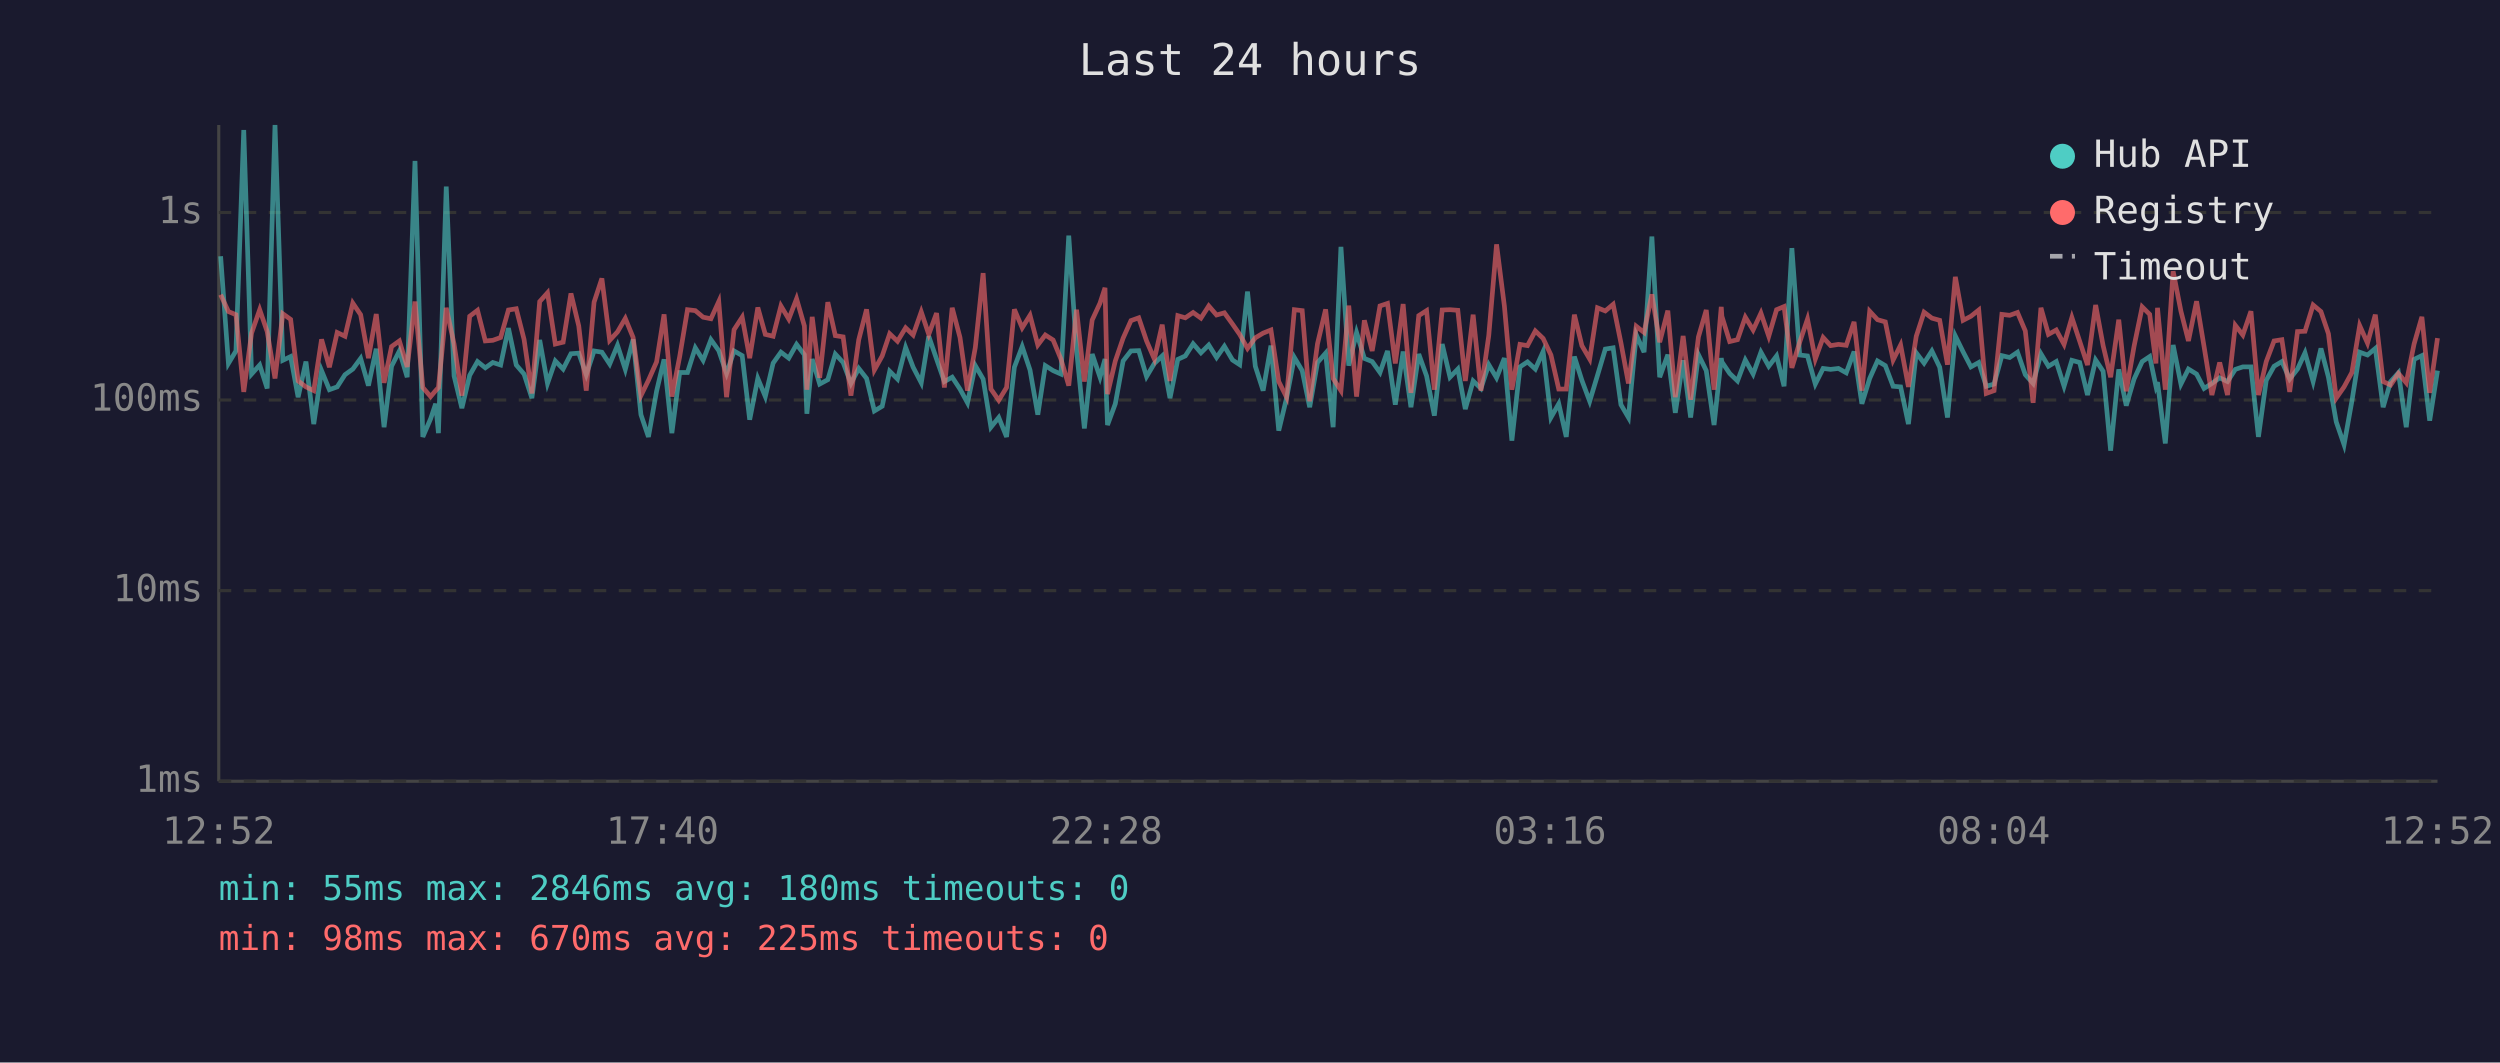
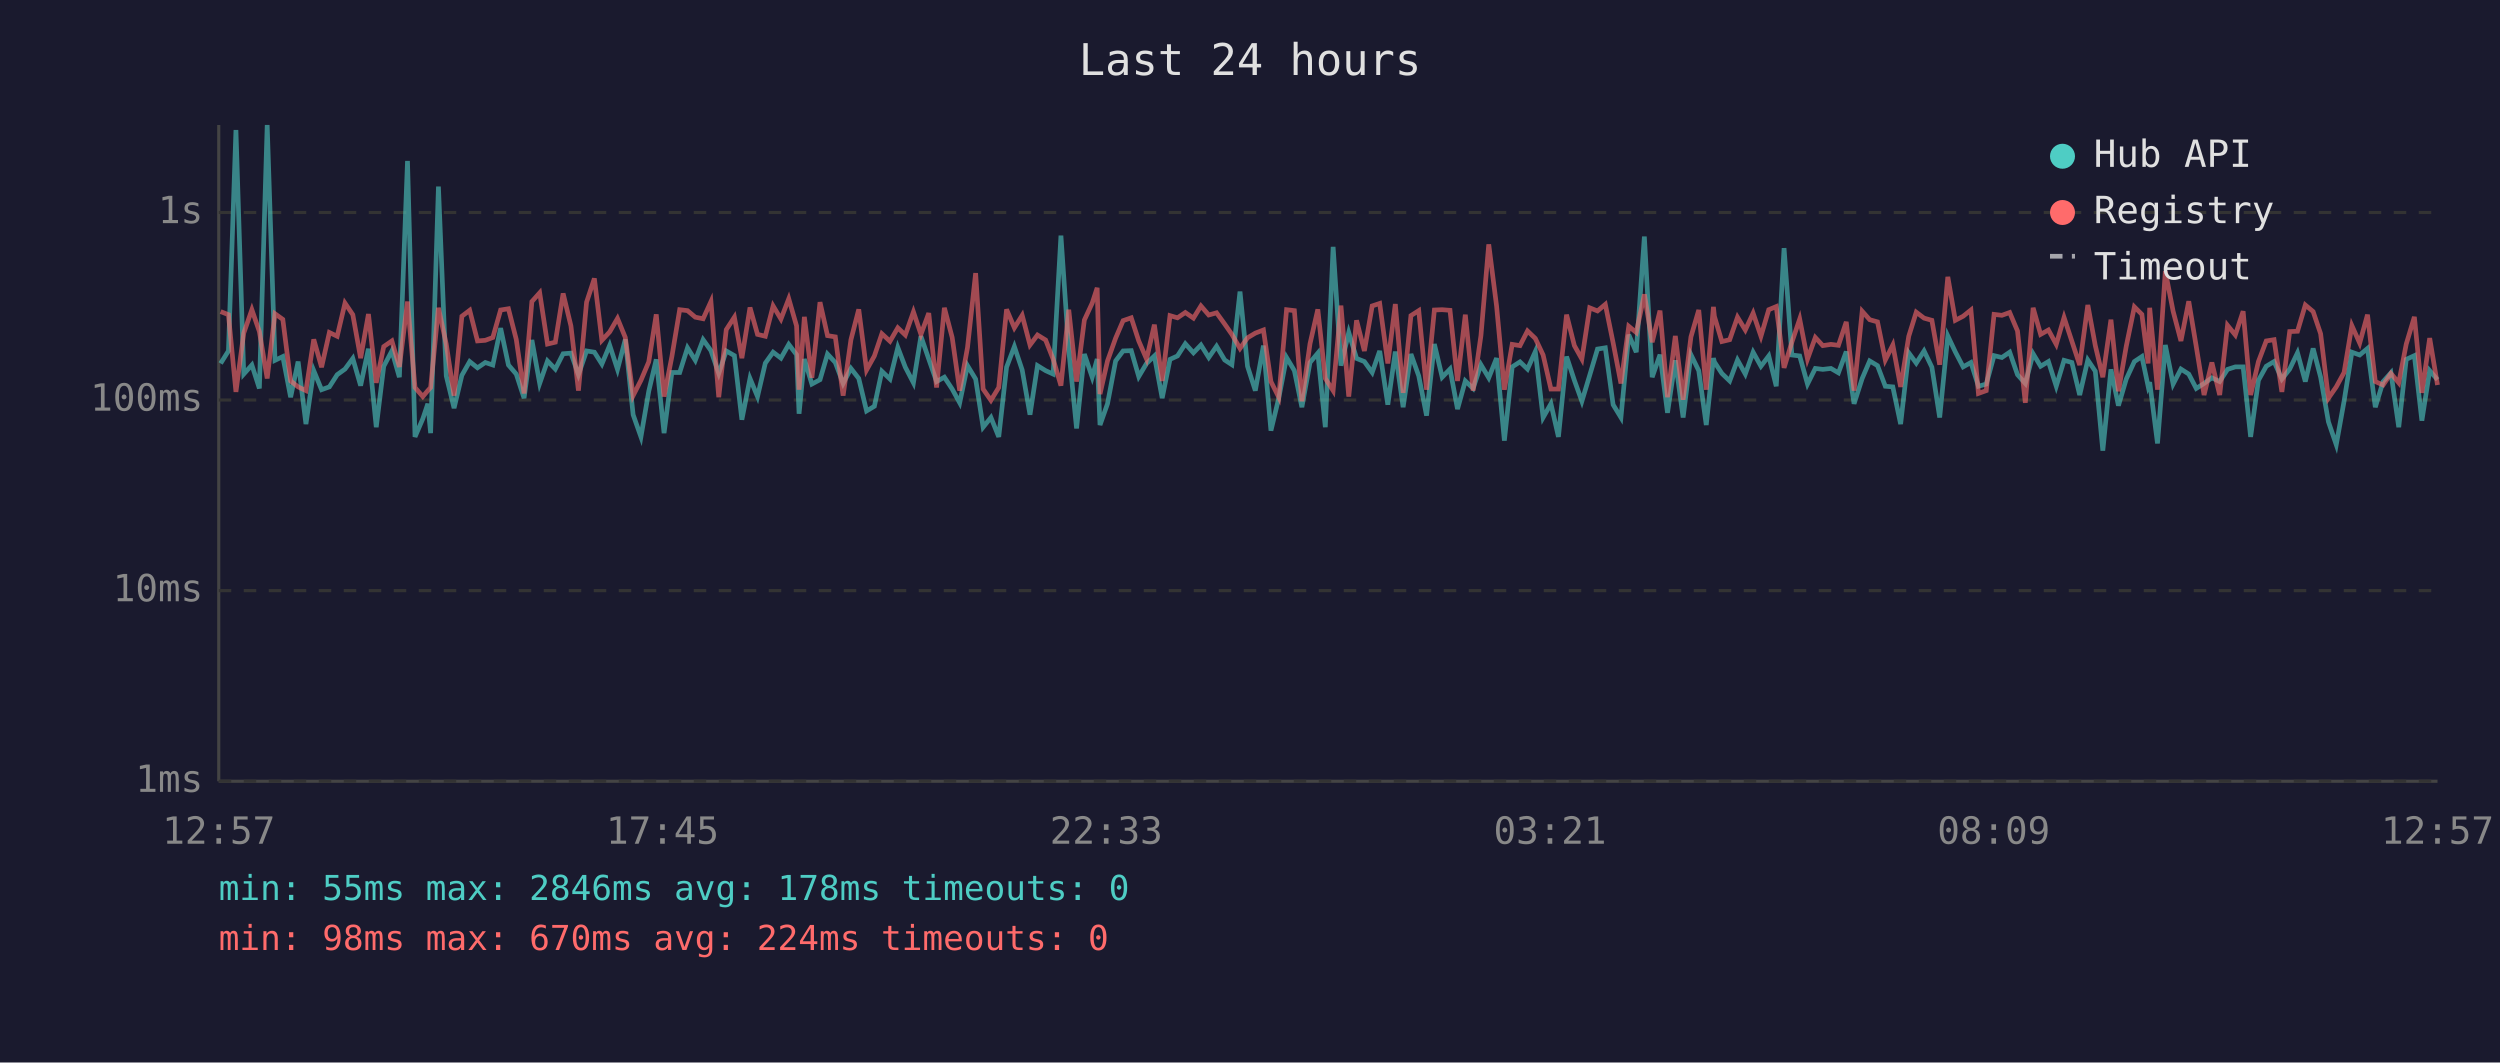
<svg xmlns="http://www.w3.org/2000/svg" viewBox="0 0 800 340" font-family="monospace" font-size="12">
  <rect width="800" height="340" fill="#1a1a2e" />
  <text x="400" y="24" fill="#e0e0e0" font-size="14" text-anchor="middle">Last 24 hours</text>
  <line x1="70" y1="40" x2="70" y2="250" stroke="#444" stroke-width="1" />
  <line x1="70" y1="250" x2="780" y2="250" stroke="#444" stroke-width="1" />
  <line x1="70" y1="250" x2="780" y2="250" stroke="#333" stroke-width="1" stroke-dasharray="4" />
  <text x="65" y="250" fill="#888" text-anchor="end" dominant-baseline="middle">1ms</text>
  <line x1="70" y1="189" x2="780" y2="189" stroke="#333" stroke-width="1" stroke-dasharray="4" />
  <text x="65" y="189" fill="#888" text-anchor="end" dominant-baseline="middle">10ms</text>
  <line x1="70" y1="128" x2="780" y2="128" stroke="#333" stroke-width="1" stroke-dasharray="4" />
  <text x="65" y="128" fill="#888" text-anchor="end" dominant-baseline="middle">100ms</text>
  <line x1="70" y1="68" x2="780" y2="68" stroke="#333" stroke-width="1" stroke-dasharray="4" />
  <text x="65" y="68" fill="#888" text-anchor="end" dominant-baseline="middle">1s</text>
-   <text x="70" y="270" fill="#888" text-anchor="middle">12:52</text>
-   <text x="212" y="270" fill="#888" text-anchor="middle">17:40</text>
-   <text x="354" y="270" fill="#888" text-anchor="middle">22:28</text>
-   <text x="496" y="270" fill="#888" text-anchor="middle">03:16</text>
-   <text x="638" y="270" fill="#888" text-anchor="middle">08:04</text>
-   <text x="780" y="270" fill="#888" text-anchor="middle">12:52</text>
-   <polyline points="70.6,82.0 73.1,116.3 75.5,112.3 78.0,41.6 80.5,119.7 83.1,116.8 85.5,124.3 88.0,40.0 90.5,115.3 93.0,114.1 95.4,127.1 97.9,115.7 100.4,135.7 102.9,118.6 105.4,124.7 107.9,123.8 110.4,119.9 112.9,118.1 115.4,114.7 117.9,123.4 120.4,111.6 122.9,136.7 125.3,117.2 127.8,112.3 130.3,120.7 132.8,51.5 135.3,139.8 137.8,134.0 139.4,129.2 140.3,138.6 142.8,59.7 145.3,120.3 147.8,130.6 150.3,120.1 152.8,115.7 155.3,117.7 157.7,116.0 160.2,116.8 162.7,105.0 165.2,116.8 167.7,119.7 170.2,127.4 172.7,108.8 175.2,122.7 177.7,115.5 180.2,118.1 182.7,113.2 185.2,113.0 187.6,119.9 190.1,112.3 192.6,112.7 195.1,116.5 197.6,110.5 200.1,118.2 202.6,108.6 205.1,132.7 207.5,139.8 210.1,125.2 212.5,115.0 215.0,138.6 217.5,119.2 220.0,119.2 222.5,111.3 225.0,115.3 227.5,108.7 230.0,112.2 232.5,119.5 234.9,112.3 237.5,113.8 239.9,134.3 242.5,121.1 244.9,126.9 247.4,116.2 249.9,112.7 252.4,114.6 254.9,110.2 257.4,113.5 258.2,132.4 259.9,114.9 262.3,122.9 264.9,121.5 267.3,113.3 269.8,116.0 272.3,122.7 274.8,117.9 277.3,121.1 279.8,131.5 282.3,130.0 284.7,118.8 287.2,121.3 289.8,111.2 292.2,117.5 294.8,122.5 297.2,107.6 299.7,114.9 302.2,122.1 304.7,120.7 307.2,124.5 309.6,128.9 312.1,117.0 314.6,121.3 317.1,136.7 319.6,133.6 322.1,139.8 324.6,117.5 327.1,110.9 329.6,118.4 332.1,132.7 334.5,117.0 337.0,118.6 339.5,119.7 342.0,75.4 344.5,112.0 347.0,137.1 349.5,113.3 352.0,120.7 353.6,114.9 354.4,136.0 356.9,129.2 359.4,115.5 361.9,112.3 364.4,112.2 366.9,120.5 369.4,116.3 371.9,113.9 374.4,127.4 376.9,115.0 379.3,113.9 381.8,110.0 384.3,112.9 386.8,110.4 389.3,114.4 391.8,110.8 394.4,115.2 396.7,116.7 399.2,93.3 401.7,117.2 404.2,125.0 406.7,110.6 409.2,137.8 411.7,127.4 414.2,114.4 416.7,118.6 419.1,130.3 421.6,116.0 424.2,113.0 426.6,136.7 429.1,79.0 431.6,117.0 434.1,106.4 436.6,114.7 439.1,115.7 441.6,119.2 444.0,112.3 446.5,129.5 449.0,112.5 451.5,130.3 454.0,113.3 456.5,120.3 459.0,133.0 461.5,110.1 464.0,120.7 466.5,118.1 468.9,130.9 471.4,121.9 473.9,124.3 476.4,116.7 478.9,120.9 481.4,114.6 483.8,141.0 486.4,117.4 488.8,115.8 491.3,118.1 493.8,112.5 496.3,133.6 498.8,129.2 501.2,139.8 503.8,114.1 506.2,121.7 508.7,128.4 511.2,120.1 513.7,111.7 516.2,111.3 518.7,129.5 521.1,133.6 523.6,107.1 526.1,112.7 528.6,75.7 531.1,120.7 533.7,113.5 536.1,132.1 538.6,115.3 541.0,133.6 543.5,113.5 546.0,118.6 548.5,136.0 550.8,114.6 551.0,115.8 553.5,119.5 556.0,121.9 558.5,115.2 561.0,119.7 563.5,112.7 566.0,117.2 568.5,113.9 570.9,123.6 573.4,79.4 575.9,113.6 578.4,113.9 580.9,122.9 583.4,117.9 585.8,118.2 588.3,117.9 590.8,119.3 593.3,112.5 595.8,129.2 598.3,121.1 600.8,115.5 603.3,117.0 605.8,123.6 608.2,123.8 610.7,135.7 613.2,112.9 615.7,116.2 618.2,112.3 620.7,117.5 623.2,133.6 625.7,107.5 628.2,112.6 630.7,117.4 633.2,116.0 635.6,123.6 638.1,122.9 640.6,113.8 643.1,114.4 645.6,112.7 648.1,119.9 650.6,122.7 653.1,113.2 655.5,117.2 658.0,115.7 660.5,123.6 663.0,115.3 665.5,116.0 668.0,126.4 670.6,115.2 673.0,118.8 675.4,144.2 678.0,118.2 680.4,129.8 682.9,121.3 685.5,115.7 687.9,114.1 689.9,123.6 690.4,122.3 692.9,141.9 695.4,110.4 697.9,122.9 700.3,118.1 702.9,119.7 705.3,124.3 707.8,122.7 710.3,120.9 712.8,122.1 715.3,118.2 717.7,117.4 720.3,117.4 722.7,139.8 725.2,121.7 727.7,117.2 730.2,115.7 732.7,121.3 735.2,118.1 737.6,112.9 740.2,122.1 742.7,111.5 745.1,120.7 747.6,135.0 750.1,142.3 752.6,128.4 755.1,112.7 757.6,113.6 760.1,111.5 762.6,130.3 765.0,122.1 767.5,119.3 770.0,136.7 772.5,115.0 775.0,113.8 777.5,134.6 780.0,118.6" fill="none" stroke="#4ecdc4" stroke-width="1.5" opacity="0.6" />
-   <polyline points="70.6,94.3 73.1,99.7 75.5,100.7 78.0,125.4 80.5,106.6 83.1,99.1 85.5,106.1 88.0,121.1 90.5,100.4 93.0,102.2 95.4,121.9 97.9,123.8 100.4,125.0 102.9,108.6 105.4,117.5 107.9,106.4 110.4,107.6 112.9,97.0 115.4,100.7 117.9,114.6 120.4,100.5 122.9,122.5 125.3,110.9 127.8,109.1 130.3,117.4 132.8,96.5 135.3,124.0 137.8,126.9 139.4,125.0 140.3,124.0 142.8,98.5 145.3,110.1 147.8,126.6 150.3,101.2 152.8,99.3 155.3,109.1 157.7,108.9 160.2,108.0 162.7,99.2 165.2,98.8 167.7,108.6 170.2,125.9 172.7,96.5 175.2,93.7 177.7,110.1 180.2,109.5 182.7,93.9 185.2,104.3 187.6,125.0 190.1,96.7 192.6,89.1 195.1,108.9 197.6,106.2 200.1,101.9 202.6,108.0 205.1,126.6 207.5,121.7 210.1,115.8 212.5,100.6 215.0,126.9 217.5,114.1 220.0,99.1 222.5,99.4 225.0,101.5 227.5,102.0 230.0,96.5 232.5,127.1 234.9,105.5 237.5,101.5 239.9,114.6 242.5,98.4 244.9,107.0 247.4,107.6 249.9,97.9 252.4,102.1 254.9,95.6 257.4,104.3 258.2,124.7 259.9,101.4 262.3,120.9 264.9,96.7 267.3,107.4 269.8,107.8 272.3,126.6 274.8,108.7 277.3,99.0 279.8,118.4 282.3,113.9 284.7,106.8 287.2,109.2 289.8,104.9 292.2,107.2 294.8,99.8 297.2,107.0 299.7,100.2 302.2,124.0 304.7,98.5 307.2,108.0 309.6,125.0 312.1,111.2 314.6,87.4 317.1,124.5 319.6,128.1 322.1,124.0 324.6,99.0 327.1,104.9 329.6,100.9 332.1,110.4 334.5,107.2 337.0,108.8 339.5,114.9 342.0,123.4 344.5,99.1 347.0,122.1 349.5,102.4 352.0,97.0 353.6,92.1 354.4,126.1 356.9,115.5 359.4,108.2 361.9,102.6 364.4,101.7 366.9,109.1 369.4,114.9 371.9,103.9 374.4,121.9 376.9,101.0 379.3,101.7 381.8,100.0 384.3,101.8 386.8,97.9 389.3,100.8 391.8,100.1 394.4,103.7 396.7,107.0 399.2,111.5 401.7,108.1 404.2,106.6 406.7,105.6 409.2,122.1 411.7,127.1 414.2,99.1 416.7,99.4 419.1,128.4 421.6,110.0 424.2,99.0 426.6,121.1 429.1,125.0 431.6,97.8 434.1,126.9 436.6,102.5 439.1,112.3 441.6,97.9 444.0,97.1 446.5,116.3 449.0,97.3 451.5,125.7 454.0,101.0 456.5,99.4 459.0,124.7 461.5,99.2 464.0,99.1 466.5,99.3 468.9,121.9 471.4,100.7 473.9,125.0 476.4,107.4 478.9,78.2 481.4,97.9 483.8,124.7 486.4,110.2 488.8,110.6 491.3,105.9 493.8,108.3 496.3,113.6 498.8,124.5 501.2,124.5 503.8,100.7 506.2,110.6 508.7,114.9 511.2,98.5 513.7,99.5 516.2,97.4 518.7,109.7 521.1,122.7 523.6,104.4 526.1,106.4 528.6,94.2 531.1,109.5 533.7,99.4 536.1,127.1 538.6,107.5 541.0,127.9 543.5,107.8 546.0,99.2 548.5,124.7 550.8,98.2 551.0,101.2 553.5,109.3 556.0,108.7 558.5,101.5 561.0,105.6 563.5,100.2 566.0,107.6 568.5,99.1 570.9,98.1 573.4,117.7 575.9,109.5 578.4,102.1 580.9,114.9 583.4,108.0 585.8,110.6 588.3,110.2 590.8,110.5 593.3,103.0 595.8,125.0 598.3,99.6 600.8,102.3 603.3,103.0 605.8,115.2 608.2,110.4 610.7,123.8 613.2,107.6 615.7,99.9 618.2,101.8 620.7,102.5 623.2,116.7 625.7,88.6 628.2,102.5 630.7,101.2 633.2,99.2 635.6,125.9 638.1,125.0 640.6,100.6 643.1,100.9 645.6,100.0 648.1,105.9 650.6,128.9 653.1,98.5 655.5,107.0 658.0,105.6 660.5,110.2 663.0,101.6 665.5,109.2 668.0,116.8 670.6,97.6 673.0,110.6 675.4,120.7 678.0,102.3 680.4,125.2 682.9,110.8 685.5,98.2 687.9,100.6 689.9,116.3 690.4,98.5 692.9,124.7 695.4,86.8 697.9,99.6 700.3,109.1 702.9,96.4 705.3,110.9 707.8,126.4 710.3,116.0 712.8,126.4 715.3,104.1 717.7,107.2 720.3,99.6 722.7,126.4 725.2,115.7 727.7,109.1 730.2,108.7 732.7,125.4 735.2,106.1 737.6,106.0 740.2,97.6 742.7,99.7 745.1,106.8 747.6,127.4 750.1,123.8 752.6,119.2 755.1,104.2 757.6,109.8 760.1,100.7 762.6,122.1 765.0,123.2 767.5,119.5 770.0,122.5 772.5,110.1 775.0,101.4 777.5,125.7 780.0,108.2" fill="none" stroke="#ff6b6b" stroke-width="1.5" opacity="0.6" />
+   <text x="70" y="270" fill="#888" text-anchor="middle">12:57</text>
+   <text x="212" y="270" fill="#888" text-anchor="middle">17:45</text>
+   <text x="354" y="270" fill="#888" text-anchor="middle">22:33</text>
+   <text x="496" y="270" fill="#888" text-anchor="middle">03:21</text>
+   <text x="638" y="270" fill="#888" text-anchor="middle">08:09</text>
+   <text x="780" y="270" fill="#888" text-anchor="middle">12:57</text>
+   <polyline points="70.6,116.3 73.1,112.3 75.5,41.6 78.0,119.7 80.6,116.8 83.0,124.3 85.5,40.0 88.0,115.3 90.5,114.1 93.0,127.1 95.4,115.7 97.9,135.7 100.4,118.6 102.9,124.7 105.4,123.8 107.9,119.9 110.4,118.1 112.9,114.7 115.4,123.4 117.9,111.6 120.4,136.7 122.8,117.2 125.4,112.3 127.8,120.7 130.4,51.5 132.8,139.8 135.3,134.0 136.9,129.2 137.8,138.6 140.3,59.7 142.8,120.3 145.3,130.6 147.8,120.1 150.3,115.7 152.8,117.7 155.3,116.0 157.7,116.8 160.2,105.0 162.7,116.8 165.2,119.7 167.7,127.4 170.2,108.8 172.7,122.7 175.2,115.5 177.7,118.1 180.2,113.2 182.7,113.0 185.1,119.9 187.7,112.3 190.2,112.7 192.6,116.5 195.1,110.5 197.6,118.2 200.1,108.6 202.6,132.7 205.1,139.8 207.6,125.2 210.0,115.0 212.5,138.6 215.0,119.2 217.5,119.2 220.0,111.3 222.5,115.3 225.0,108.7 227.5,112.2 230.0,119.5 232.4,112.3 235.0,113.8 237.4,134.3 240.0,121.1 242.4,126.9 244.9,116.2 247.4,112.7 249.9,114.6 252.4,110.2 254.9,113.5 255.7,132.4 257.4,114.9 259.8,122.9 262.4,121.5 264.8,113.3 267.3,116.0 269.8,122.7 272.3,117.9 274.8,121.1 277.3,131.5 279.8,130.0 282.2,118.8 284.8,121.3 287.3,111.2 289.7,117.5 292.3,122.5 294.7,107.6 297.2,114.9 299.7,122.1 302.2,120.7 304.7,124.5 307.1,128.9 309.6,117.0 312.2,121.3 314.6,136.7 317.1,133.6 319.6,139.8 322.1,117.5 324.6,110.9 327.1,118.4 329.6,132.7 332.0,117.0 334.6,118.6 337.0,119.7 339.5,75.4 342.0,112.0 344.5,137.1 347.0,113.3 349.5,120.7 351.1,114.9 352.0,136.0 354.4,129.2 357.0,115.5 359.4,112.3 362.0,112.2 364.4,120.5 366.9,116.3 369.4,113.9 371.9,127.4 374.4,115.0 376.8,113.9 379.3,110.0 381.9,112.9 384.3,110.4 386.8,114.4 389.3,110.8 391.9,115.2 394.2,116.7 396.8,93.3 399.2,117.2 401.7,125.0 404.3,110.6 406.7,137.8 409.2,127.4 411.7,114.4 414.2,118.6 416.6,130.3 419.2,116.0 421.7,113.0 424.1,136.7 426.6,79.0 429.1,117.0 431.6,106.4 434.1,114.7 436.6,115.7 439.1,119.2 441.5,112.3 444.1,129.5 446.5,112.5 449.0,130.3 451.5,113.3 454.0,120.3 456.5,133.0 459.0,110.1 461.5,120.7 464.0,118.1 466.4,130.9 468.9,121.9 471.4,124.3 473.9,116.7 476.4,120.9 478.9,114.6 481.4,141.0 483.9,117.4 486.4,115.8 488.8,118.1 491.3,112.5 493.8,133.6 496.3,129.2 498.7,139.8 501.3,114.1 503.8,121.7 506.2,128.4 508.7,120.1 511.2,111.7 513.7,111.3 516.2,129.5 518.7,133.6 521.2,107.1 523.6,112.7 526.2,75.7 528.7,120.7 531.2,113.5 533.6,132.1 536.1,115.3 538.6,133.6 541.1,113.5 543.6,118.6 546.0,136.0 548.3,114.6 548.6,115.8 551.0,119.5 553.5,121.9 556.0,115.2 558.5,119.7 561.0,112.7 563.5,117.2 566.0,113.9 568.4,123.6 570.9,79.4 573.4,113.6 575.9,113.9 578.4,122.9 580.9,117.9 583.3,118.2 585.9,117.9 588.3,119.3 590.8,112.5 593.3,129.2 595.9,121.1 598.3,115.5 600.8,117.0 603.3,123.6 605.7,123.8 608.2,135.7 610.8,112.9 613.2,116.2 615.7,112.3 618.2,117.5 620.7,133.6 623.3,107.5 625.7,112.6 628.2,117.4 630.7,116.0 633.1,123.6 635.6,122.9 638.1,113.8 640.6,114.4 643.1,112.7 645.6,119.9 648.1,122.7 650.6,113.2 653.0,117.2 655.5,115.7 658.0,123.6 660.5,115.3 663.0,116.0 665.5,126.4 668.1,115.2 670.5,118.8 672.9,144.2 675.5,118.2 677.9,129.8 680.4,121.3 683.0,115.7 685.4,114.1 687.4,123.6 687.9,122.3 690.4,141.9 692.9,110.4 695.4,122.9 697.9,118.1 700.4,119.7 702.8,124.3 705.3,122.7 707.8,120.9 710.3,122.1 712.8,118.2 715.3,117.4 717.8,117.4 720.2,139.8 722.7,121.7 725.2,117.2 727.7,115.7 730.2,121.3 732.7,118.1 735.2,112.9 737.7,122.1 740.2,111.5 742.6,120.7 745.1,135.0 747.6,142.3 750.1,128.4 752.6,112.7 755.1,113.6 757.6,111.5 760.1,130.3 762.6,122.1 765.1,119.3 767.6,136.7 770.0,115.0 772.6,113.8 775.0,134.6 777.5,118.6 780.0,121.5" fill="none" stroke="#4ecdc4" stroke-width="1.5" opacity="0.6" />
+   <polyline points="70.6,99.7 73.1,100.7 75.5,125.4 78.0,106.6 80.6,99.1 83.0,106.1 85.5,121.1 88.0,100.4 90.5,102.2 93.0,121.9 95.4,123.8 97.9,125.0 100.4,108.6 102.9,117.5 105.4,106.4 107.9,107.6 110.4,97.0 112.9,100.7 115.4,114.6 117.9,100.5 120.4,122.5 122.8,110.9 125.4,109.1 127.8,117.4 130.4,96.5 132.8,124.0 135.3,126.9 136.9,125.0 137.8,124.0 140.3,98.5 142.8,110.1 145.3,126.6 147.8,101.2 150.3,99.3 152.8,109.1 155.3,108.9 157.7,108.0 160.2,99.2 162.7,98.8 165.2,108.6 167.7,125.9 170.2,96.5 172.7,93.7 175.2,110.1 177.7,109.5 180.2,93.9 182.7,104.3 185.1,125.0 187.7,96.7 190.2,89.1 192.6,108.9 195.1,106.2 197.6,101.9 200.1,108.0 202.6,126.6 205.1,121.7 207.6,115.8 210.0,100.6 212.5,126.9 215.0,114.1 217.5,99.1 220.0,99.4 222.5,101.5 225.0,102.0 227.5,96.5 230.0,127.1 232.4,105.5 235.0,101.5 237.4,114.6 240.0,98.4 242.4,107.0 244.9,107.6 247.4,97.9 249.9,102.1 252.4,95.6 254.9,104.3 255.7,124.7 257.4,101.4 259.8,120.9 262.4,96.7 264.8,107.4 267.3,107.8 269.8,126.6 272.3,108.7 274.8,99.0 277.3,118.4 279.8,113.9 282.2,106.8 284.8,109.2 287.3,104.9 289.7,107.2 292.3,99.8 294.7,107.0 297.2,100.2 299.7,124.0 302.2,98.5 304.7,108.0 307.1,125.0 309.6,111.2 312.2,87.4 314.6,124.5 317.1,128.1 319.6,124.0 322.1,99.0 324.6,104.9 327.1,100.9 329.6,110.4 332.0,107.2 334.6,108.8 337.0,114.9 339.5,123.4 342.0,99.1 344.5,122.1 347.0,102.4 349.5,97.0 351.1,92.1 352.0,126.1 354.4,115.5 357.0,108.2 359.4,102.6 362.0,101.7 364.4,109.1 366.9,114.9 369.4,103.9 371.9,121.9 374.4,101.0 376.8,101.7 379.3,100.0 381.9,101.8 384.3,97.9 386.8,100.8 389.3,100.1 391.9,103.7 394.2,107.0 396.8,111.5 399.2,108.1 401.7,106.6 404.3,105.6 406.7,122.1 409.2,127.1 411.7,99.1 414.2,99.4 416.6,128.4 419.2,110.0 421.7,99.0 424.1,121.1 426.6,125.0 429.1,97.8 431.6,126.9 434.1,102.5 436.6,112.3 439.1,97.9 441.5,97.1 444.1,116.3 446.5,97.3 449.0,125.7 451.5,101.0 454.0,99.4 456.5,124.7 459.0,99.2 461.5,99.1 464.0,99.3 466.4,121.9 468.9,100.7 471.4,125.0 473.9,107.4 476.4,78.2 478.9,97.9 481.4,124.7 483.9,110.2 486.4,110.6 488.8,105.9 491.3,108.3 493.8,113.6 496.3,124.5 498.7,124.5 501.3,100.7 503.8,110.6 506.2,114.9 508.7,98.5 511.2,99.5 513.7,97.4 516.2,109.7 518.7,122.7 521.2,104.4 523.6,106.4 526.2,94.2 528.7,109.5 531.2,99.4 533.6,127.1 536.1,107.5 538.6,127.9 541.1,107.8 543.6,99.2 546.0,124.7 548.3,98.2 548.6,101.2 551.0,109.3 553.5,108.7 556.0,101.5 558.5,105.6 561.0,100.2 563.5,107.6 566.0,99.1 568.4,98.1 570.9,117.7 573.4,109.5 575.9,102.1 578.4,114.9 580.9,108.0 583.3,110.6 585.9,110.2 588.3,110.5 590.8,103.0 593.3,125.0 595.9,99.6 598.3,102.3 600.8,103.0 603.3,115.2 605.7,110.4 608.2,123.8 610.8,107.6 613.2,99.9 615.7,101.8 618.2,102.5 620.7,116.7 623.3,88.6 625.7,102.5 628.2,101.2 630.7,99.2 633.1,125.9 635.6,125.0 638.1,100.6 640.6,100.9 643.1,100.0 645.6,105.9 648.1,128.9 650.6,98.5 653.0,107.0 655.5,105.6 658.0,110.2 660.5,101.6 663.0,109.2 665.5,116.8 668.1,97.6 670.5,110.6 672.9,120.7 675.5,102.3 677.9,125.2 680.4,110.8 683.0,98.2 685.4,100.6 687.4,116.3 687.9,98.5 690.4,124.7 692.9,86.8 695.4,99.6 697.9,109.1 700.4,96.4 702.8,110.9 705.3,126.4 707.8,116.0 710.3,126.4 712.8,104.1 715.3,107.2 717.8,99.6 720.2,126.4 722.7,115.7 725.2,109.1 727.7,108.7 730.2,125.4 732.7,106.1 735.2,106.0 737.7,97.6 740.2,99.7 742.6,106.8 745.1,127.4 747.6,123.8 750.1,119.2 752.6,104.2 755.1,109.8 757.6,100.7 760.1,122.1 762.6,123.2 765.1,119.5 767.6,122.5 770.0,110.1 772.6,101.4 775.0,125.7 777.5,108.2 780.0,123.2" fill="none" stroke="#ff6b6b" stroke-width="1.5" opacity="0.6" />
  <circle cx="660" cy="50" r="4" fill="#4ecdc4" />
  <text x="670" y="50" fill="#e0e0e0" dominant-baseline="middle">Hub API</text>
  <circle cx="660" cy="68" r="4" fill="#ff6b6b" />
  <text x="670" y="68" fill="#e0e0e0" dominant-baseline="middle">Registry</text>
  <line x1="656" y1="82" x2="664" y2="82" stroke="#e0e0e0" stroke-width="1.5" stroke-dasharray="4,3" opacity="0.7" />
  <text x="670" y="86" fill="#e0e0e0" dominant-baseline="middle">Timeout</text>
-   <text x="70" y="288" fill="#4ecdc4" font-size="11">min: 55ms  max: 2846ms  avg: 180ms  timeouts: 0</text>
-   <text x="70" y="304" fill="#ff6b6b" font-size="11">min: 98ms  max: 670ms  avg: 225ms  timeouts: 0</text>
+   <text x="70" y="288" fill="#4ecdc4" font-size="11">min: 55ms  max: 2846ms  avg: 178ms  timeouts: 0</text>
+   <text x="70" y="304" fill="#ff6b6b" font-size="11">min: 98ms  max: 670ms  avg: 224ms  timeouts: 0</text>
</svg>
